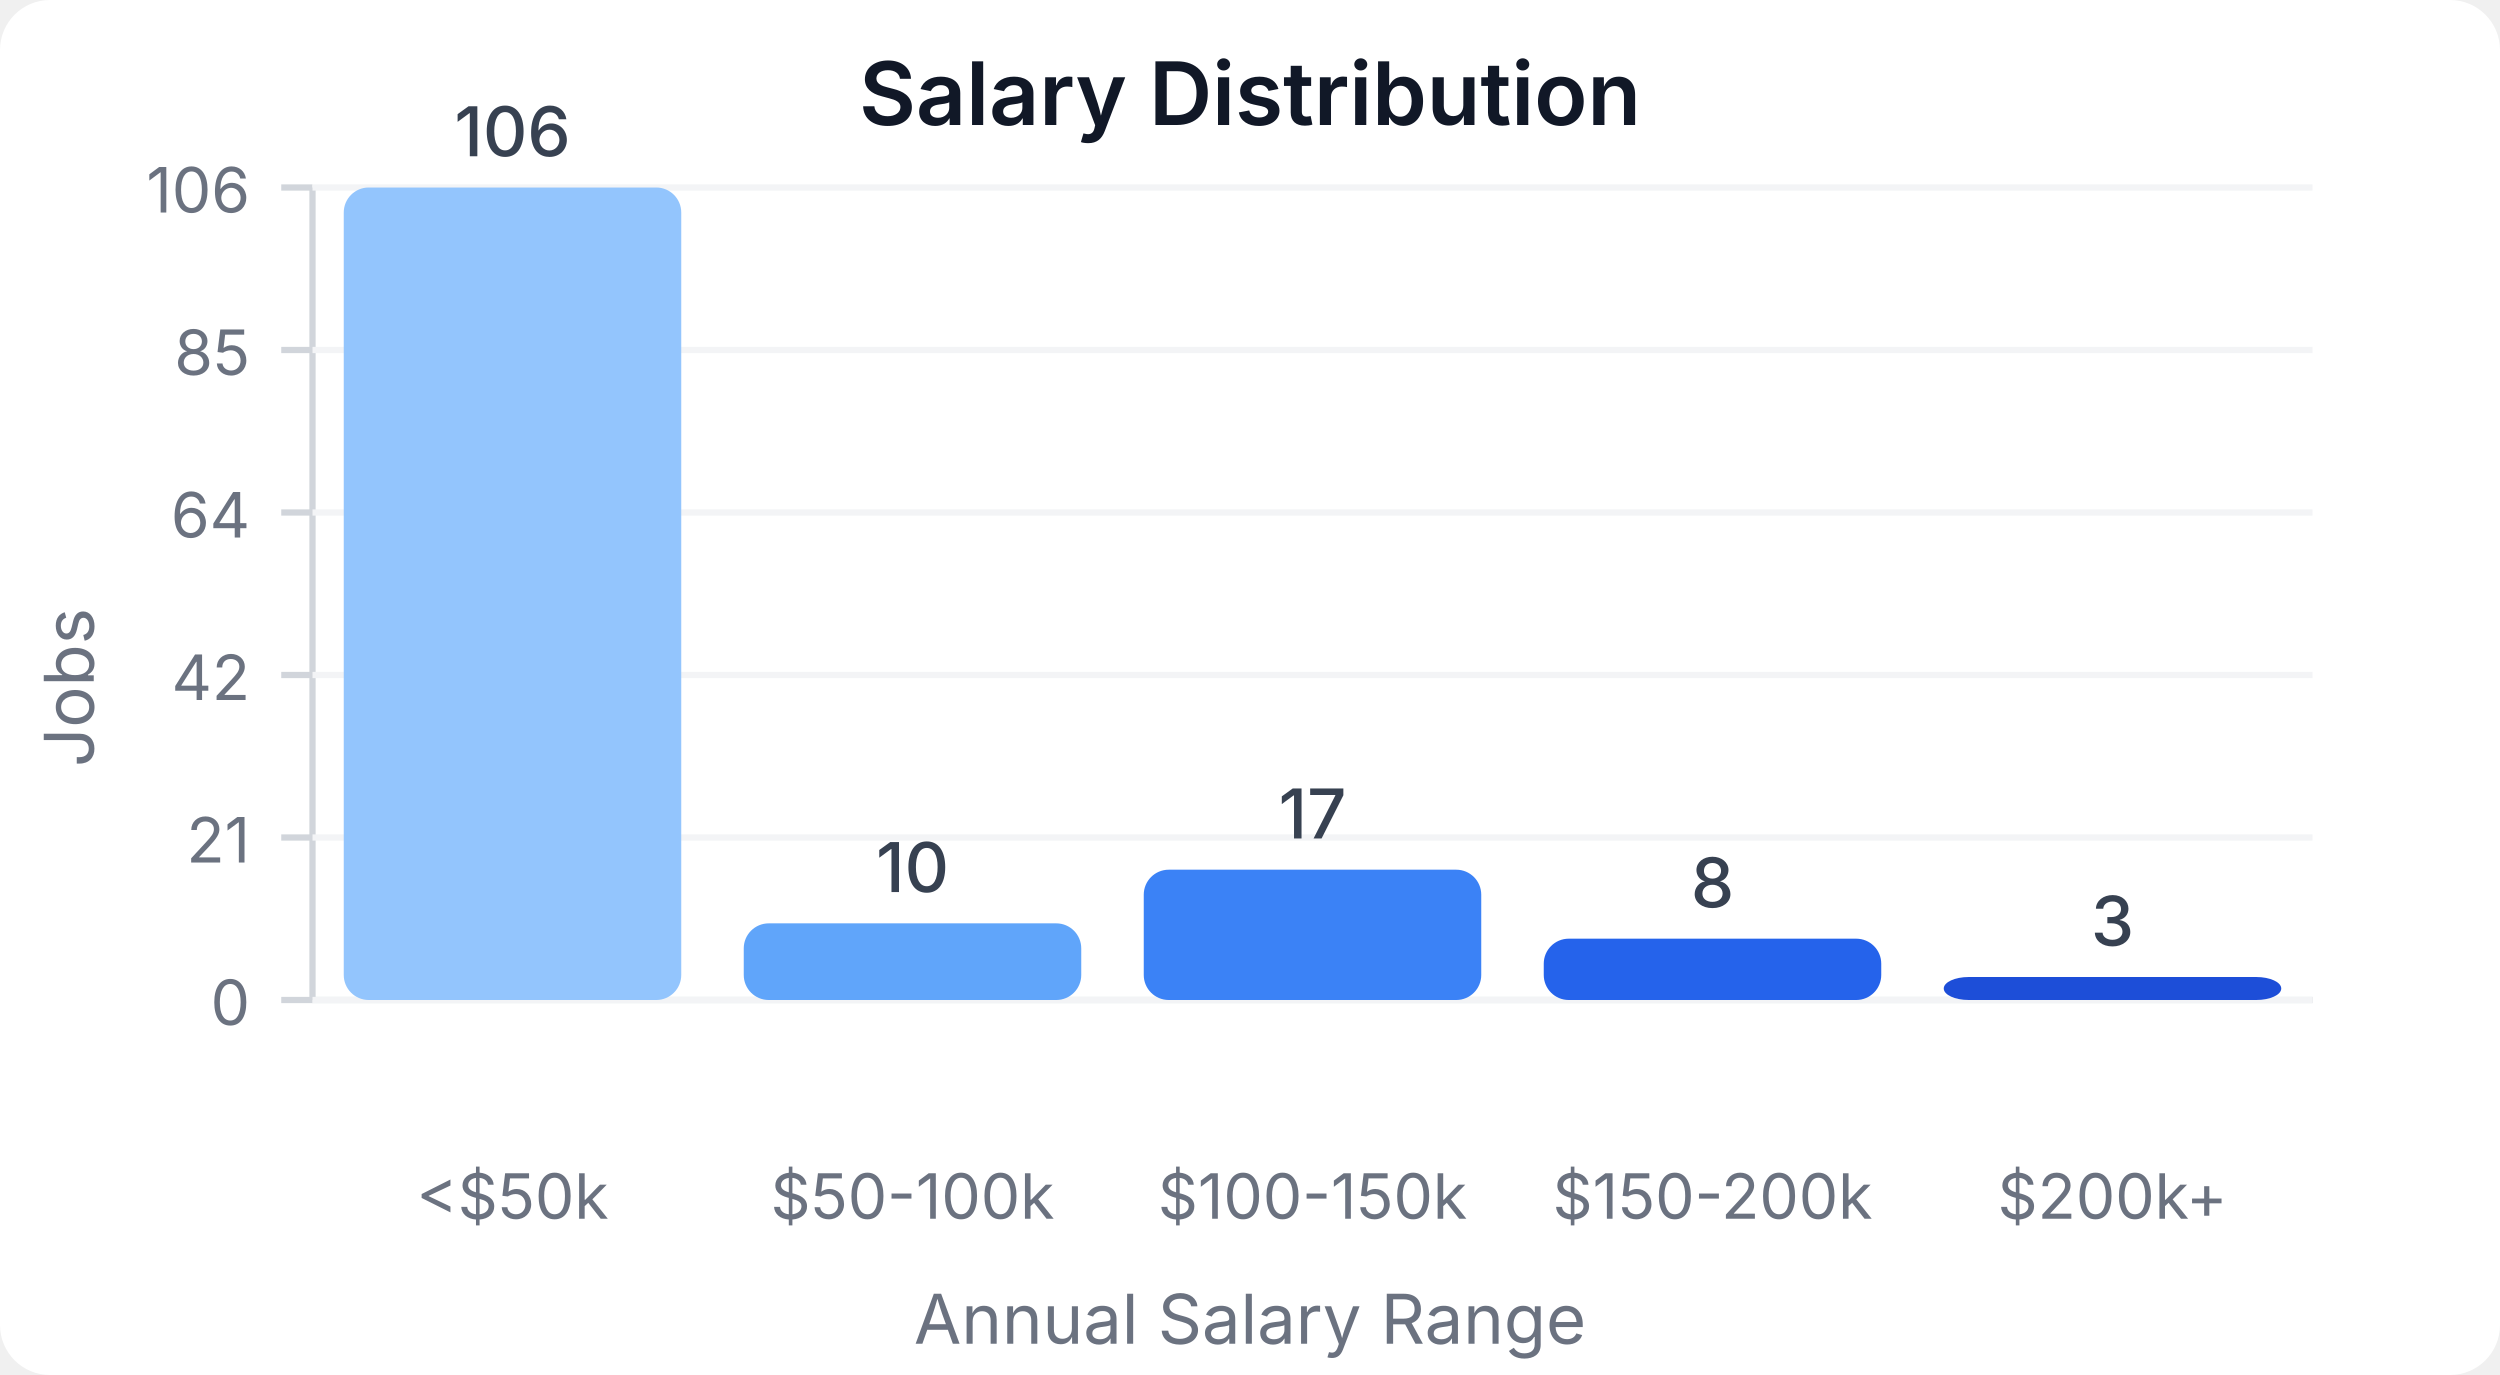
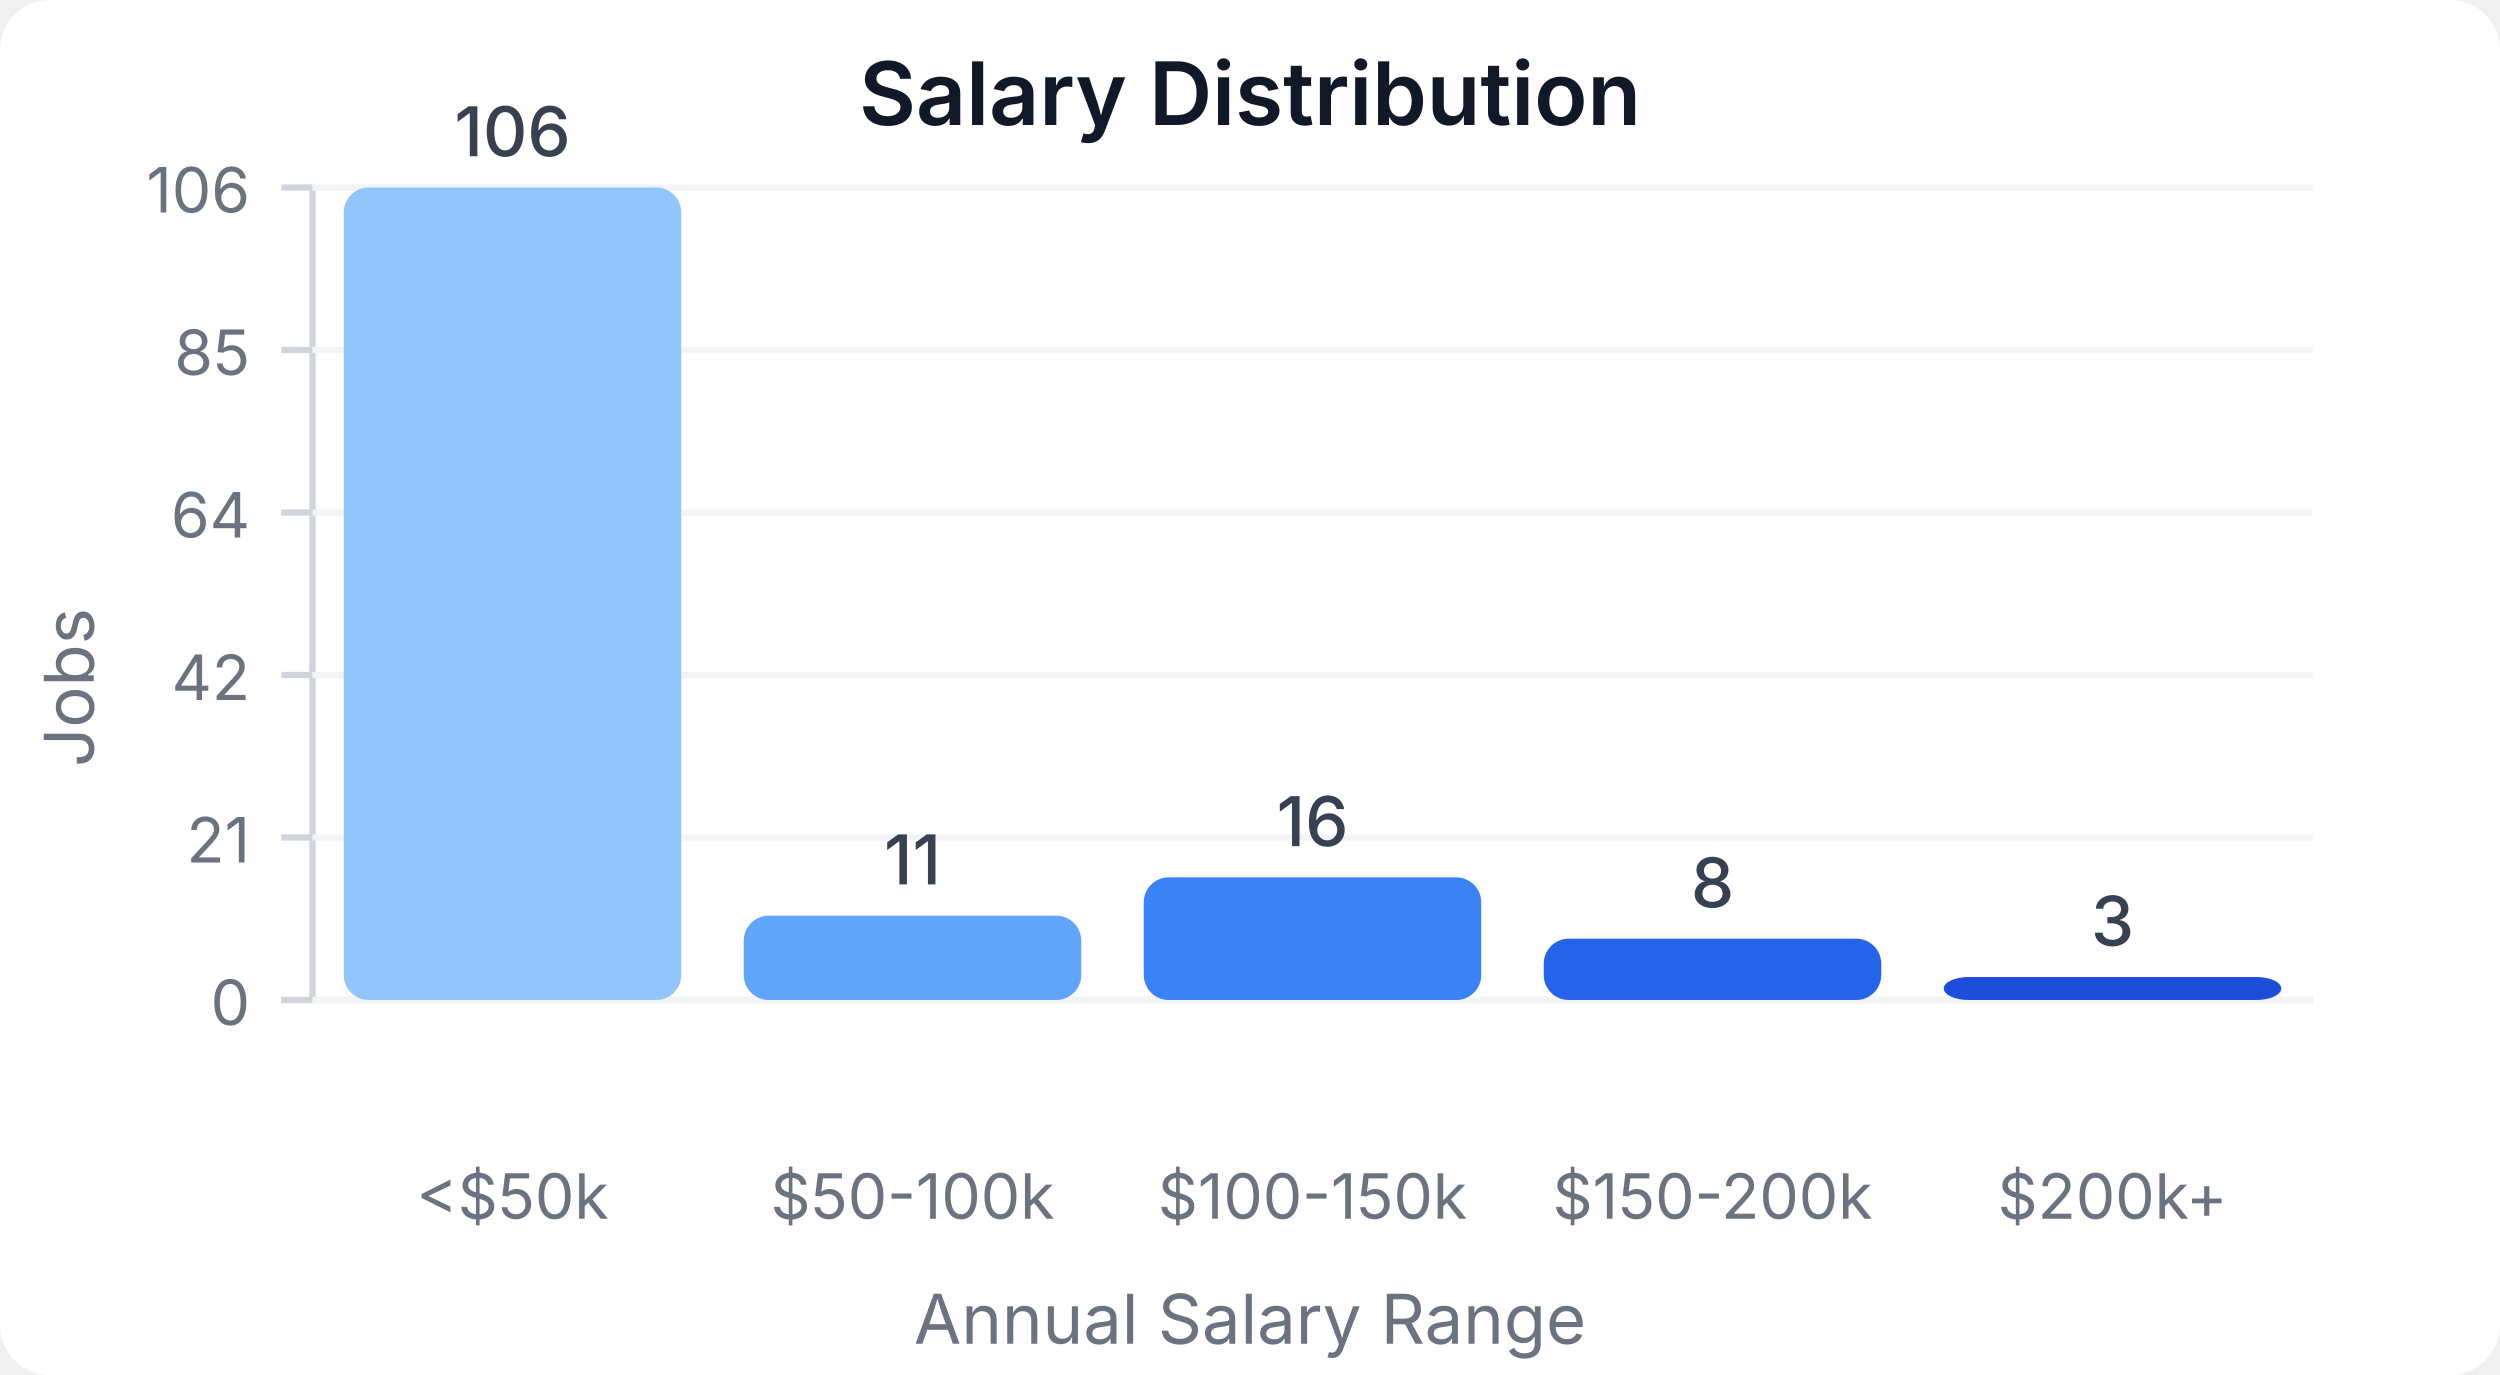
<svg xmlns="http://www.w3.org/2000/svg" width="400" height="220" viewBox="0 0 400 220">
  <style>
    text { font-family: system-ui, -apple-system, sans-serif; }
  </style>
  <rect width="400" height="220" fill="#ffffff" rx="8" />
  <text x="200" y="20" text-anchor="middle" font-size="14" font-weight="600" fill="#111827">Salary Distribution</text>
  <line x1="50" y1="30" x2="50" y2="160" stroke="#d1d5db" stroke-width="1" />
  <line x1="50" y1="160" x2="370" y2="160" stroke="#d1d5db" stroke-width="1" />
  <line x1="45" y1="160" x2="50" y2="160" stroke="#d1d5db" stroke-width="1" />
  <text x="40" y="164" text-anchor="end" font-size="10" fill="#6b7280">0</text>
  <line x1="50" y1="160" x2="370" y2="160" stroke="#f3f4f6" stroke-width="1" />
  <line x1="45" y1="134" x2="50" y2="134" stroke="#d1d5db" stroke-width="1" />
  <text x="40" y="138" text-anchor="end" font-size="10" fill="#6b7280">21</text>
  <line x1="50" y1="134" x2="370" y2="134" stroke="#f3f4f6" stroke-width="1" />
  <line x1="45" y1="108" x2="50" y2="108" stroke="#d1d5db" stroke-width="1" />
  <text x="40" y="112" text-anchor="end" font-size="10" fill="#6b7280">42</text>
  <line x1="50" y1="108" x2="370" y2="108" stroke="#f3f4f6" stroke-width="1" />
  <line x1="45" y1="82" x2="50" y2="82" stroke="#d1d5db" stroke-width="1" />
  <text x="40" y="86" text-anchor="end" font-size="10" fill="#6b7280">64</text>
  <line x1="50" y1="82" x2="370" y2="82" stroke="#f3f4f6" stroke-width="1" />
  <line x1="45" y1="56" x2="50" y2="56" stroke="#d1d5db" stroke-width="1" />
  <text x="40" y="60" text-anchor="end" font-size="10" fill="#6b7280">85</text>
  <line x1="50" y1="56" x2="370" y2="56" stroke="#f3f4f6" stroke-width="1" />
  <line x1="45" y1="30" x2="50" y2="30" stroke="#d1d5db" stroke-width="1" />
  <text x="40" y="34" text-anchor="end" font-size="10" fill="#6b7280">106</text>
  <line x1="50" y1="30" x2="370" y2="30" stroke="#f3f4f6" stroke-width="1" />
  <rect x="55" y="30" width="54" height="130" fill="#93c5fd" rx="4" />
  <text x="82" y="25" text-anchor="middle" font-size="11" fill="#374151" font-weight="500">106</text>
  <text x="82" y="195" text-anchor="middle" font-size="10" fill="#6b7280">&lt;$50k</text>
-   <rect x="119" y="147.736" width="54" height="12.264" fill="#60a5fa" rx="4" />
-   <text x="146" y="142.736" text-anchor="middle" font-size="11" fill="#374151" font-weight="500">10</text>
+   <rect x="119" y="146.509" width="54" height="13.491" fill="#60a5fa" rx="4" />
+   <text x="146" y="141.509" text-anchor="middle" font-size="11" fill="#374151" font-weight="500">11</text>
  <text x="146" y="195" text-anchor="middle" font-size="10" fill="#6b7280">$50-100k</text>
-   <rect x="183" y="139.151" width="54" height="20.849" fill="#3b82f6" rx="4" />
-   <text x="210" y="134.151" text-anchor="middle" font-size="11" fill="#374151" font-weight="500">17</text>
+   <rect x="183" y="140.377" width="54" height="19.623" fill="#3b82f6" rx="4" />
+   <text x="210" y="135.377" text-anchor="middle" font-size="11" fill="#374151" font-weight="500">16</text>
  <text x="210" y="195" text-anchor="middle" font-size="10" fill="#6b7280">$100-150k</text>
  <rect x="247" y="150.189" width="54" height="9.811" fill="#2563eb" rx="4" />
  <text x="274" y="145.189" text-anchor="middle" font-size="11" fill="#374151" font-weight="500">8</text>
  <text x="274" y="195" text-anchor="middle" font-size="10" fill="#6b7280">$150-200k</text>
  <rect x="311" y="156.321" width="54" height="3.679" fill="#1d4ed8" rx="4" />
  <text x="338" y="151.321" text-anchor="middle" font-size="11" fill="#374151" font-weight="500">3</text>
  <text x="338" y="195" text-anchor="middle" font-size="10" fill="#6b7280">$200k+</text>
  <text x="15" y="110" text-anchor="middle" font-size="11" fill="#6b7280" transform="rotate(-90, 15, 110)">Jobs</text>
  <text x="200" y="215" text-anchor="middle" font-size="11" fill="#6b7280">Annual Salary Range</text>
</svg>
